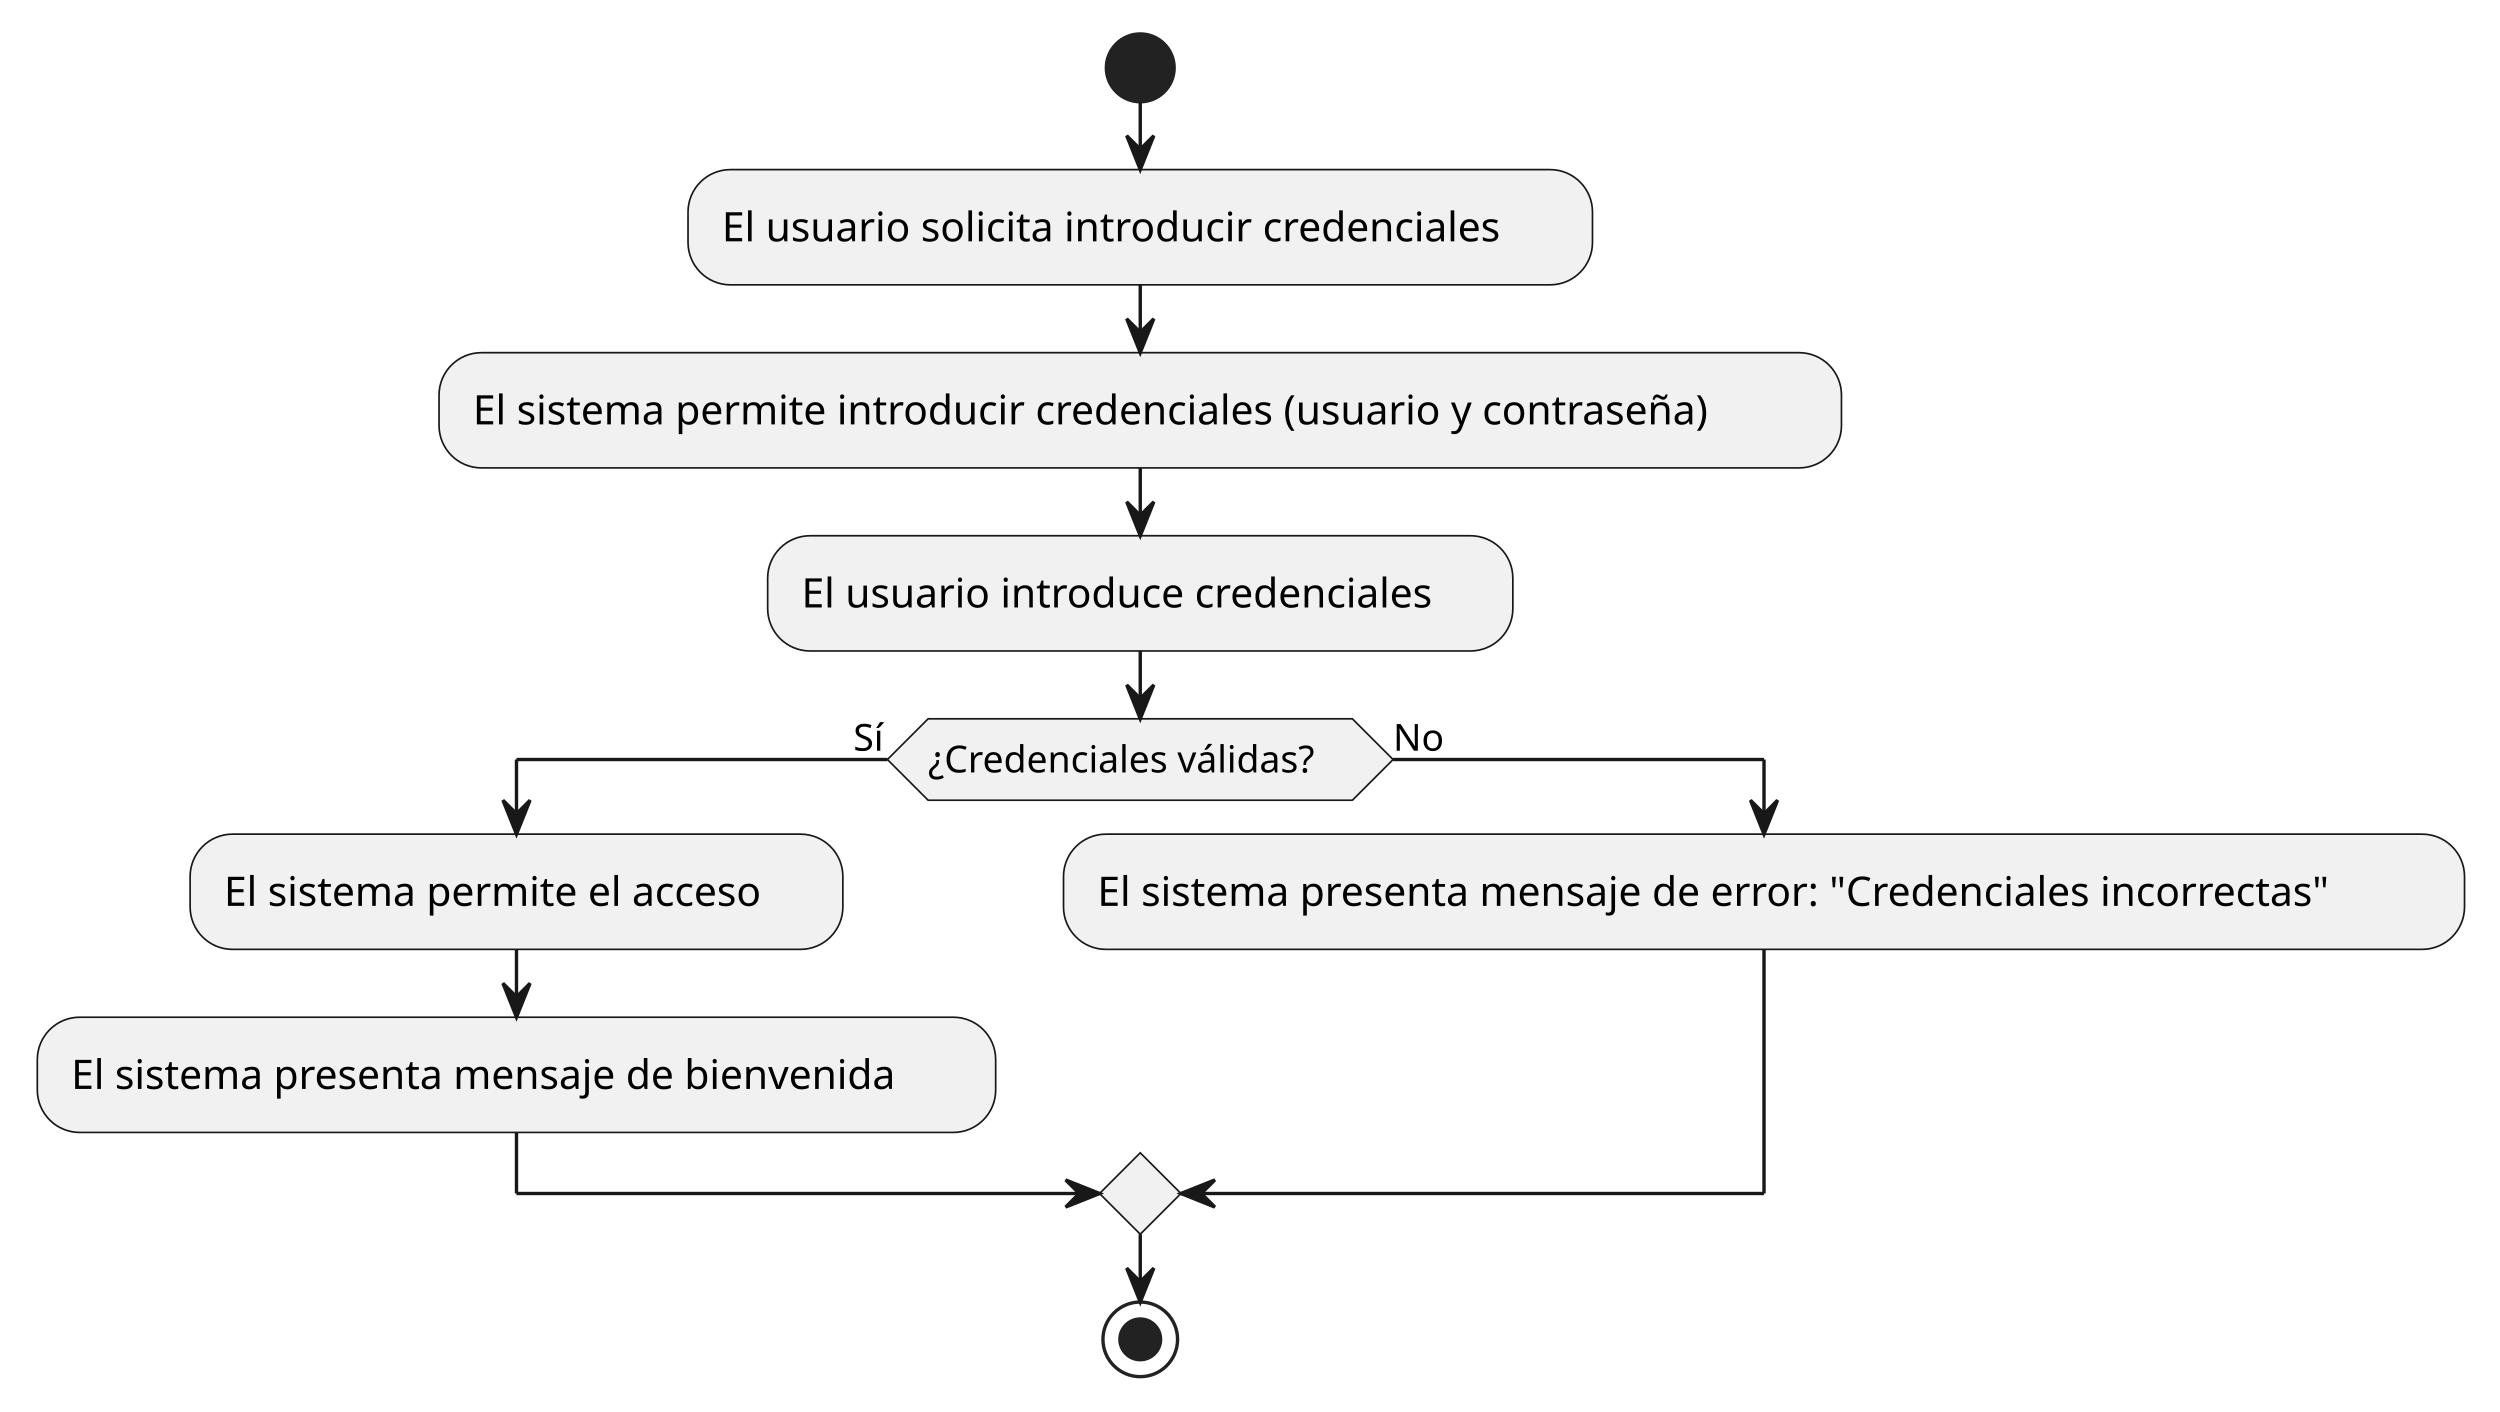
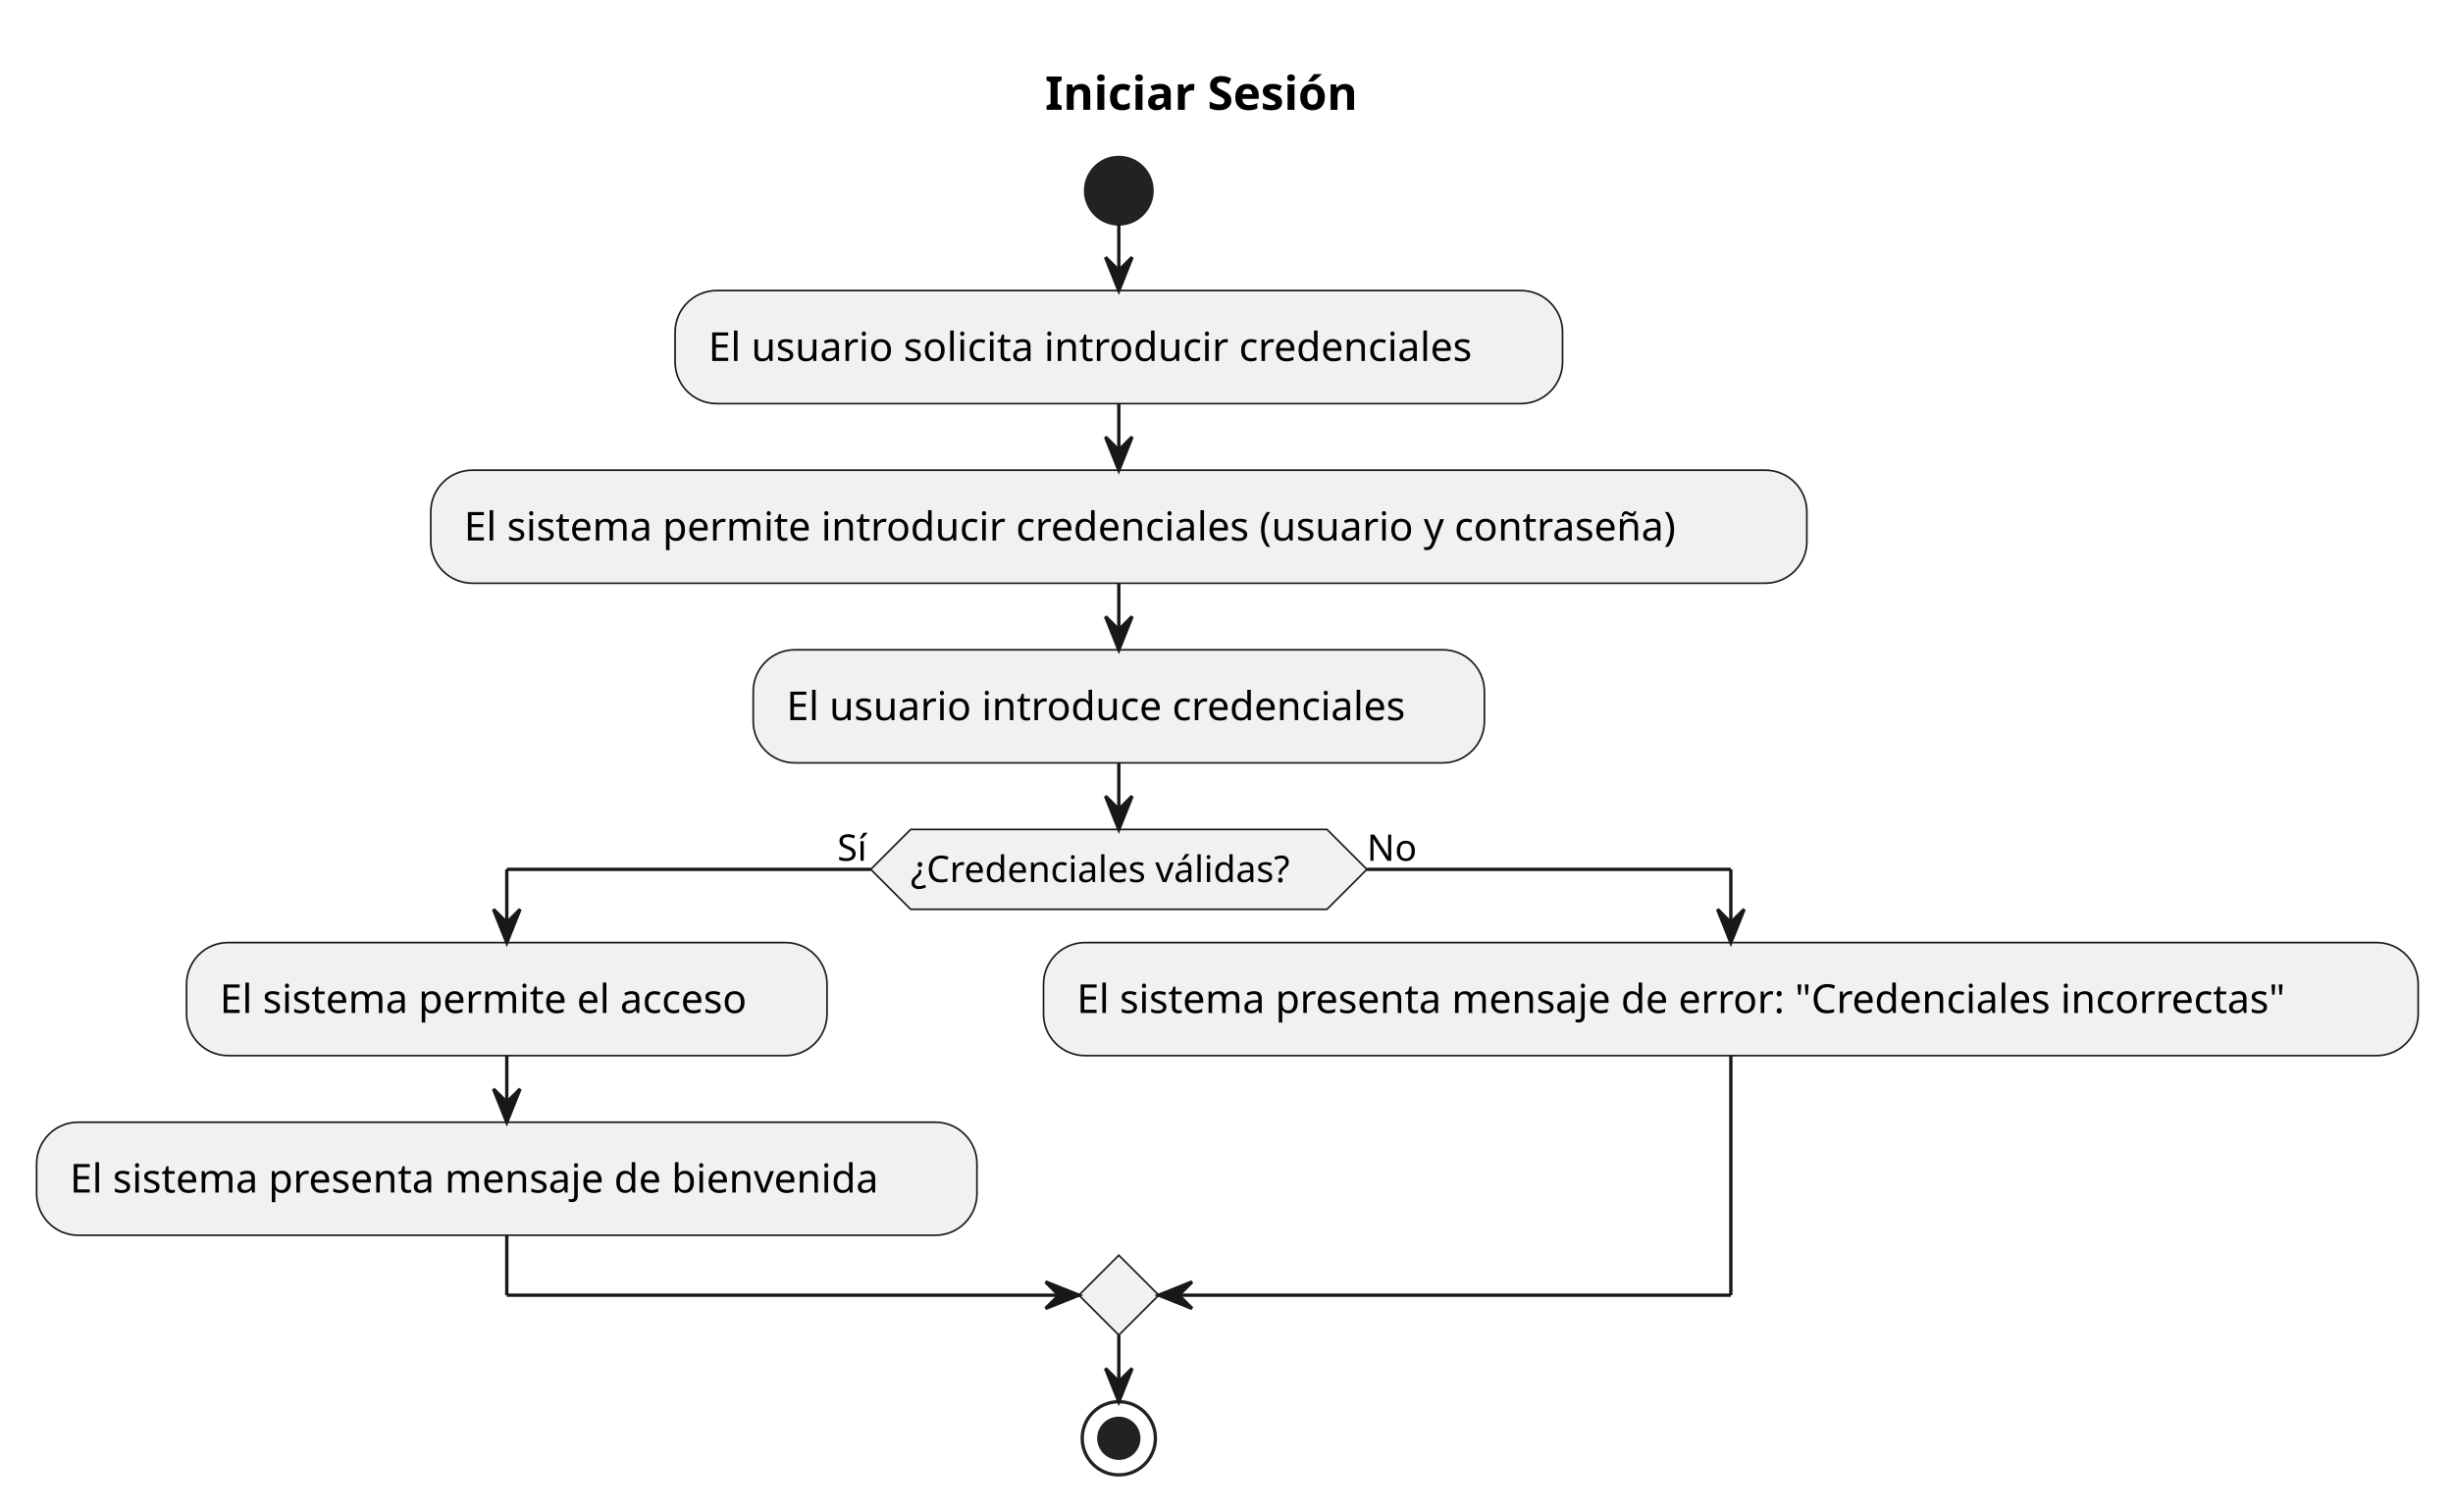
- <svg xmlns="http://www.w3.org/2000/svg" contentStyleType="text/css" height="416px" preserveAspectRatio="none" style="width:737px;height:416px;background:#FFFFFF;" version="1.1" viewBox="0 0 737 416" width="737px" zoomAndPan="magnify">
+ <svg xmlns="http://www.w3.org/2000/svg" contentStyleType="text/css" height="454px" preserveAspectRatio="none" style="width:737px;height:454px;background:#FFFFFF;" version="1.1" viewBox="0 0 737 454" width="737px" zoomAndPan="magnify">
  <defs />
  <g>
-     <ellipse cx="336.147" cy="20" fill="#222222" rx="10" ry="10" style="stroke:#222222;stroke-width:1;" />
-     <rect fill="#F1F1F1" height="33.969" rx="12.5" ry="12.5" style="stroke:#181818;stroke-width:0.5;" width="266.633" x="202.831" y="50" />
-     <text fill="#000000" font-family="sans-serif" font-size="12" lengthAdjust="spacing" textLength="246.633" x="212.831" y="71.139">El usuario solicita introducir credenciales</text>
-     <rect fill="#F1F1F1" height="33.969" rx="12.5" ry="12.5" style="stroke:#181818;stroke-width:0.5;" width="413.434" x="129.43" y="103.969" />
-     <text fill="#000000" font-family="sans-serif" font-size="12" lengthAdjust="spacing" textLength="393.434" x="139.43" y="125.107">El sistema permite introducir credenciales (usuario y contraseña)</text>
-     <rect fill="#F1F1F1" height="33.969" rx="12.5" ry="12.5" style="stroke:#181818;stroke-width:0.5;" width="219.682" x="226.306" y="157.938" />
-     <text fill="#000000" font-family="sans-serif" font-size="12" lengthAdjust="spacing" textLength="199.682" x="236.306" y="179.076">El usuario introduce credenciales</text>
-     <polygon fill="#F1F1F1" points="273.606,211.906,398.688,211.906,410.688,223.906,398.688,235.906,273.606,235.906,261.606,223.906,273.606,211.906" style="stroke:#181818;stroke-width:0.5;" />
-     <text fill="#000000" font-family="sans-serif" font-size="11" lengthAdjust="spacing" textLength="125.082" x="273.606" y="227.714">¿Credenciales válidas?</text>
-     <text fill="#000000" font-family="sans-serif" font-size="11" lengthAdjust="spacing" textLength="10.039" x="251.567" y="221.312">Sí</text>
-     <text fill="#000000" font-family="sans-serif" font-size="11" lengthAdjust="spacing" textLength="14.959" x="410.688" y="221.312">No</text>
-     <rect fill="#F1F1F1" height="33.969" rx="12.5" ry="12.5" style="stroke:#181818;stroke-width:0.5;" width="192.43" x="56.047" y="245.906" />
-     <text fill="#000000" font-family="sans-serif" font-size="12" lengthAdjust="spacing" textLength="172.43" x="66.047" y="267.045">El sistema permite el acceso</text>
-     <rect fill="#F1F1F1" height="33.969" rx="12.5" ry="12.5" style="stroke:#181818;stroke-width:0.5;" width="282.523" x="11" y="299.875" />
-     <text fill="#000000" font-family="sans-serif" font-size="12" lengthAdjust="spacing" textLength="262.523" x="21" y="321.014">El sistema presenta mensaje de bienvenida</text>
-     <rect fill="#F1F1F1" height="33.969" rx="12.5" ry="12.5" style="stroke:#181818;stroke-width:0.5;" width="413.018" x="313.523" y="245.906" />
-     <text fill="#000000" font-family="sans-serif" font-size="12" lengthAdjust="spacing" textLength="393.018" x="323.523" y="267.045">El sistema presenta mensaje de error: "Credenciales incorrectas"</text>
-     <polygon fill="#F1F1F1" points="336.147,339.844,348.147,351.844,336.147,363.844,324.147,351.844,336.147,339.844" style="stroke:#181818;stroke-width:0.5;" />
-     <ellipse cx="336.147" cy="394.844" fill="none" rx="11" ry="11" style="stroke:#222222;stroke-width:1;" />
-     <ellipse cx="336.147" cy="394.844" fill="#222222" rx="6" ry="6" style="stroke:#222222;stroke-width:1;" />
-     <line style="stroke:#181818;stroke-width:1;" x1="336.147" x2="336.147" y1="30" y2="50" />
-     <polygon fill="#181818" points="332.147,40,336.147,50,340.147,40,336.147,44" style="stroke:#181818;stroke-width:1;" />
-     <line style="stroke:#181818;stroke-width:1;" x1="336.147" x2="336.147" y1="83.969" y2="103.969" />
-     <polygon fill="#181818" points="332.147,93.969,336.147,103.969,340.147,93.969,336.147,97.969" style="stroke:#181818;stroke-width:1;" />
-     <line style="stroke:#181818;stroke-width:1;" x1="336.147" x2="336.147" y1="137.938" y2="157.938" />
-     <polygon fill="#181818" points="332.147,147.938,336.147,157.938,340.147,147.938,336.147,151.938" style="stroke:#181818;stroke-width:1;" />
-     <line style="stroke:#181818;stroke-width:1;" x1="152.262" x2="152.262" y1="279.875" y2="299.875" />
-     <polygon fill="#181818" points="148.262,289.875,152.262,299.875,156.262,289.875,152.262,293.875" style="stroke:#181818;stroke-width:1;" />
-     <line style="stroke:#181818;stroke-width:1;" x1="261.606" x2="152.262" y1="223.906" y2="223.906" />
-     <line style="stroke:#181818;stroke-width:1;" x1="152.262" x2="152.262" y1="223.906" y2="245.906" />
-     <polygon fill="#181818" points="148.262,235.906,152.262,245.906,156.262,235.906,152.262,239.906" style="stroke:#181818;stroke-width:1;" />
-     <line style="stroke:#181818;stroke-width:1;" x1="410.688" x2="520.032" y1="223.906" y2="223.906" />
-     <line style="stroke:#181818;stroke-width:1;" x1="520.032" x2="520.032" y1="223.906" y2="245.906" />
-     <polygon fill="#181818" points="516.032,235.906,520.032,245.906,524.032,235.906,520.032,239.906" style="stroke:#181818;stroke-width:1;" />
-     <line style="stroke:#181818;stroke-width:1;" x1="152.262" x2="152.262" y1="333.844" y2="351.844" />
-     <line style="stroke:#181818;stroke-width:1;" x1="152.262" x2="324.147" y1="351.844" y2="351.844" />
-     <polygon fill="#181818" points="314.147,347.844,324.147,351.844,314.147,355.844,318.147,351.844" style="stroke:#181818;stroke-width:1;" />
-     <line style="stroke:#181818;stroke-width:1;" x1="520.032" x2="520.032" y1="279.875" y2="351.844" />
-     <line style="stroke:#181818;stroke-width:1;" x1="520.032" x2="348.147" y1="351.844" y2="351.844" />
-     <polygon fill="#181818" points="358.147,347.844,348.147,351.844,358.147,355.844,354.147,351.844" style="stroke:#181818;stroke-width:1;" />
-     <line style="stroke:#181818;stroke-width:1;" x1="336.147" x2="336.147" y1="191.906" y2="211.906" />
-     <polygon fill="#181818" points="332.147,201.906,336.147,211.906,340.147,201.906,336.147,205.906" style="stroke:#181818;stroke-width:1;" />
-     <line style="stroke:#181818;stroke-width:1;" x1="336.147" x2="336.147" y1="363.844" y2="383.844" />
-     <polygon fill="#181818" points="332.147,373.844,336.147,383.844,340.147,373.844,336.147,377.844" style="stroke:#181818;stroke-width:1;" />
+     <text fill="#000000" font-family="sans-serif" font-size="14" font-weight="bold" lengthAdjust="spacing" textLength="106.593" x="313.974" y="32.995">Iniciar Sesión</text>
+     <ellipse cx="336.147" cy="57.297" fill="#222222" rx="10" ry="10" style="stroke:#222222;stroke-width:1;" />
+     <rect fill="#F1F1F1" height="33.969" rx="12.5" ry="12.5" style="stroke:#181818;stroke-width:0.5;" width="266.633" x="202.831" y="87.297" />
+     <text fill="#000000" font-family="sans-serif" font-size="12" lengthAdjust="spacing" textLength="246.633" x="212.831" y="108.436">El usuario solicita introducir credenciales</text>
+     <rect fill="#F1F1F1" height="33.969" rx="12.5" ry="12.5" style="stroke:#181818;stroke-width:0.5;" width="413.434" x="129.43" y="141.266" />
+     <text fill="#000000" font-family="sans-serif" font-size="12" lengthAdjust="spacing" textLength="393.434" x="139.43" y="162.404">El sistema permite introducir credenciales (usuario y contraseña)</text>
+     <rect fill="#F1F1F1" height="33.969" rx="12.5" ry="12.5" style="stroke:#181818;stroke-width:0.5;" width="219.682" x="226.306" y="195.234" />
+     <text fill="#000000" font-family="sans-serif" font-size="12" lengthAdjust="spacing" textLength="199.682" x="236.306" y="216.373">El usuario introduce credenciales</text>
+     <polygon fill="#F1F1F1" points="273.606,249.203,398.688,249.203,410.688,261.203,398.688,273.203,273.606,273.203,261.606,261.203,273.606,249.203" style="stroke:#181818;stroke-width:0.5;" />
+     <text fill="#000000" font-family="sans-serif" font-size="11" lengthAdjust="spacing" textLength="125.082" x="273.606" y="265.011">¿Credenciales válidas?</text>
+     <text fill="#000000" font-family="sans-serif" font-size="11" lengthAdjust="spacing" textLength="10.039" x="251.567" y="258.609">Sí</text>
+     <text fill="#000000" font-family="sans-serif" font-size="11" lengthAdjust="spacing" textLength="14.959" x="410.688" y="258.609">No</text>
+     <rect fill="#F1F1F1" height="33.969" rx="12.5" ry="12.5" style="stroke:#181818;stroke-width:0.5;" width="192.43" x="56.047" y="283.203" />
+     <text fill="#000000" font-family="sans-serif" font-size="12" lengthAdjust="spacing" textLength="172.43" x="66.047" y="304.342">El sistema permite el acceso</text>
+     <rect fill="#F1F1F1" height="33.969" rx="12.5" ry="12.5" style="stroke:#181818;stroke-width:0.5;" width="282.523" x="11" y="337.172" />
+     <text fill="#000000" font-family="sans-serif" font-size="12" lengthAdjust="spacing" textLength="262.523" x="21" y="358.31">El sistema presenta mensaje de bienvenida</text>
+     <rect fill="#F1F1F1" height="33.969" rx="12.5" ry="12.5" style="stroke:#181818;stroke-width:0.5;" width="413.018" x="313.523" y="283.203" />
+     <text fill="#000000" font-family="sans-serif" font-size="12" lengthAdjust="spacing" textLength="393.018" x="323.523" y="304.342">El sistema presenta mensaje de error: "Credenciales incorrectas"</text>
+     <polygon fill="#F1F1F1" points="336.147,377.141,348.147,389.141,336.147,401.141,324.147,389.141,336.147,377.141" style="stroke:#181818;stroke-width:0.5;" />
+     <ellipse cx="336.147" cy="432.141" fill="none" rx="11" ry="11" style="stroke:#222222;stroke-width:1;" />
+     <ellipse cx="336.147" cy="432.141" fill="#222222" rx="6" ry="6" style="stroke:#222222;stroke-width:1;" />
+     <line style="stroke:#181818;stroke-width:1;" x1="336.147" x2="336.147" y1="67.297" y2="87.297" />
+     <polygon fill="#181818" points="332.147,77.297,336.147,87.297,340.147,77.297,336.147,81.297" style="stroke:#181818;stroke-width:1;" />
+     <line style="stroke:#181818;stroke-width:1;" x1="336.147" x2="336.147" y1="121.266" y2="141.266" />
+     <polygon fill="#181818" points="332.147,131.266,336.147,141.266,340.147,131.266,336.147,135.266" style="stroke:#181818;stroke-width:1;" />
+     <line style="stroke:#181818;stroke-width:1;" x1="336.147" x2="336.147" y1="175.234" y2="195.234" />
+     <polygon fill="#181818" points="332.147,185.234,336.147,195.234,340.147,185.234,336.147,189.234" style="stroke:#181818;stroke-width:1;" />
+     <line style="stroke:#181818;stroke-width:1;" x1="152.262" x2="152.262" y1="317.172" y2="337.172" />
+     <polygon fill="#181818" points="148.262,327.172,152.262,337.172,156.262,327.172,152.262,331.172" style="stroke:#181818;stroke-width:1;" />
+     <line style="stroke:#181818;stroke-width:1;" x1="261.606" x2="152.262" y1="261.203" y2="261.203" />
+     <line style="stroke:#181818;stroke-width:1;" x1="152.262" x2="152.262" y1="261.203" y2="283.203" />
+     <polygon fill="#181818" points="148.262,273.203,152.262,283.203,156.262,273.203,152.262,277.203" style="stroke:#181818;stroke-width:1;" />
+     <line style="stroke:#181818;stroke-width:1;" x1="410.688" x2="520.032" y1="261.203" y2="261.203" />
+     <line style="stroke:#181818;stroke-width:1;" x1="520.032" x2="520.032" y1="261.203" y2="283.203" />
+     <polygon fill="#181818" points="516.032,273.203,520.032,283.203,524.032,273.203,520.032,277.203" style="stroke:#181818;stroke-width:1;" />
+     <line style="stroke:#181818;stroke-width:1;" x1="152.262" x2="152.262" y1="371.141" y2="389.141" />
+     <line style="stroke:#181818;stroke-width:1;" x1="152.262" x2="324.147" y1="389.141" y2="389.141" />
+     <polygon fill="#181818" points="314.147,385.141,324.147,389.141,314.147,393.141,318.147,389.141" style="stroke:#181818;stroke-width:1;" />
+     <line style="stroke:#181818;stroke-width:1;" x1="520.032" x2="520.032" y1="317.172" y2="389.141" />
+     <line style="stroke:#181818;stroke-width:1;" x1="520.032" x2="348.147" y1="389.141" y2="389.141" />
+     <polygon fill="#181818" points="358.147,385.141,348.147,389.141,358.147,393.141,354.147,389.141" style="stroke:#181818;stroke-width:1;" />
+     <line style="stroke:#181818;stroke-width:1;" x1="336.147" x2="336.147" y1="229.203" y2="249.203" />
+     <polygon fill="#181818" points="332.147,239.203,336.147,249.203,340.147,239.203,336.147,243.203" style="stroke:#181818;stroke-width:1;" />
+     <line style="stroke:#181818;stroke-width:1;" x1="336.147" x2="336.147" y1="401.141" y2="421.141" />
+     <polygon fill="#181818" points="332.147,411.141,336.147,421.141,340.147,411.141,336.147,415.141" style="stroke:#181818;stroke-width:1;" />
  </g>
</svg>
